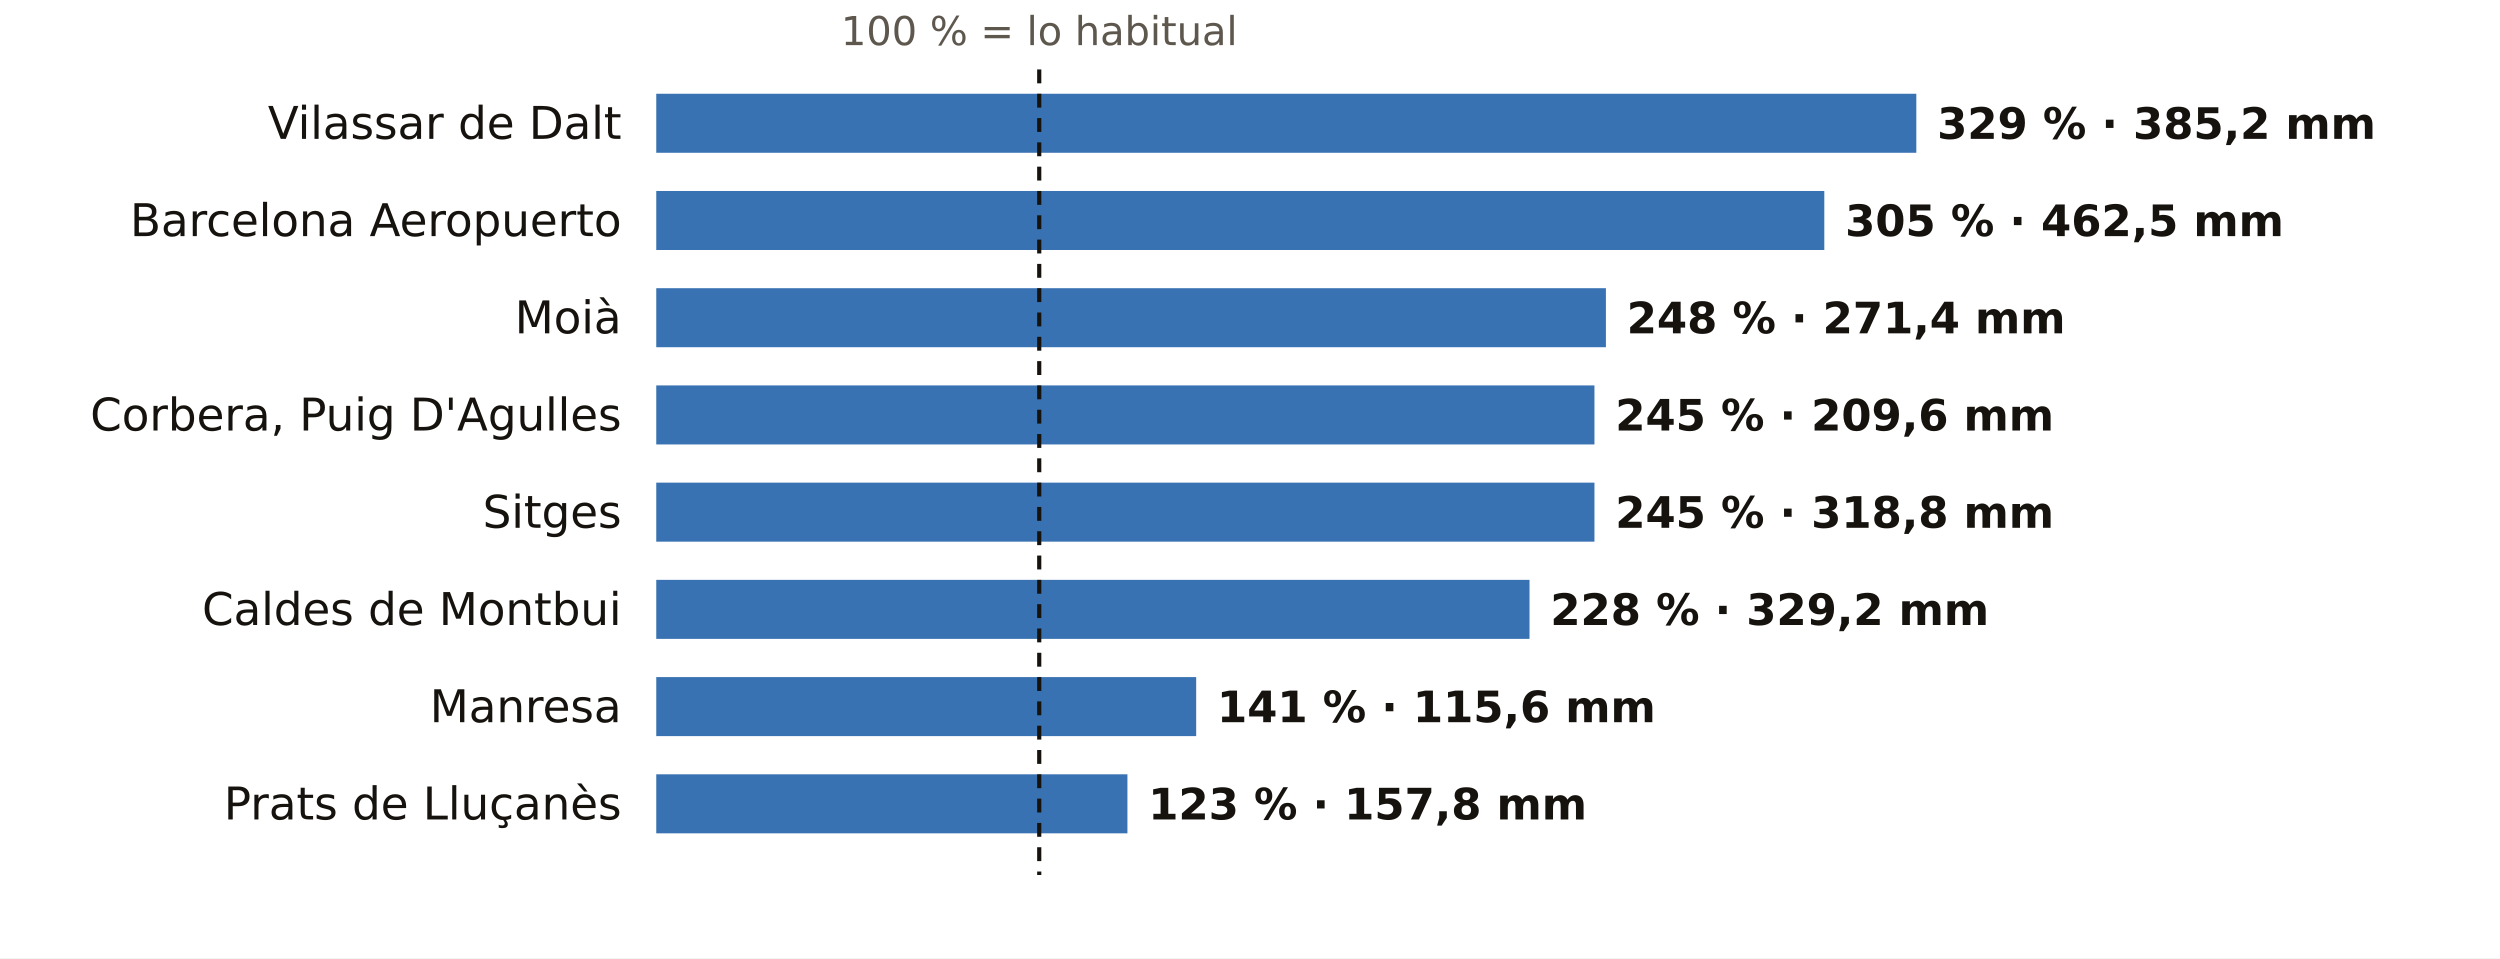
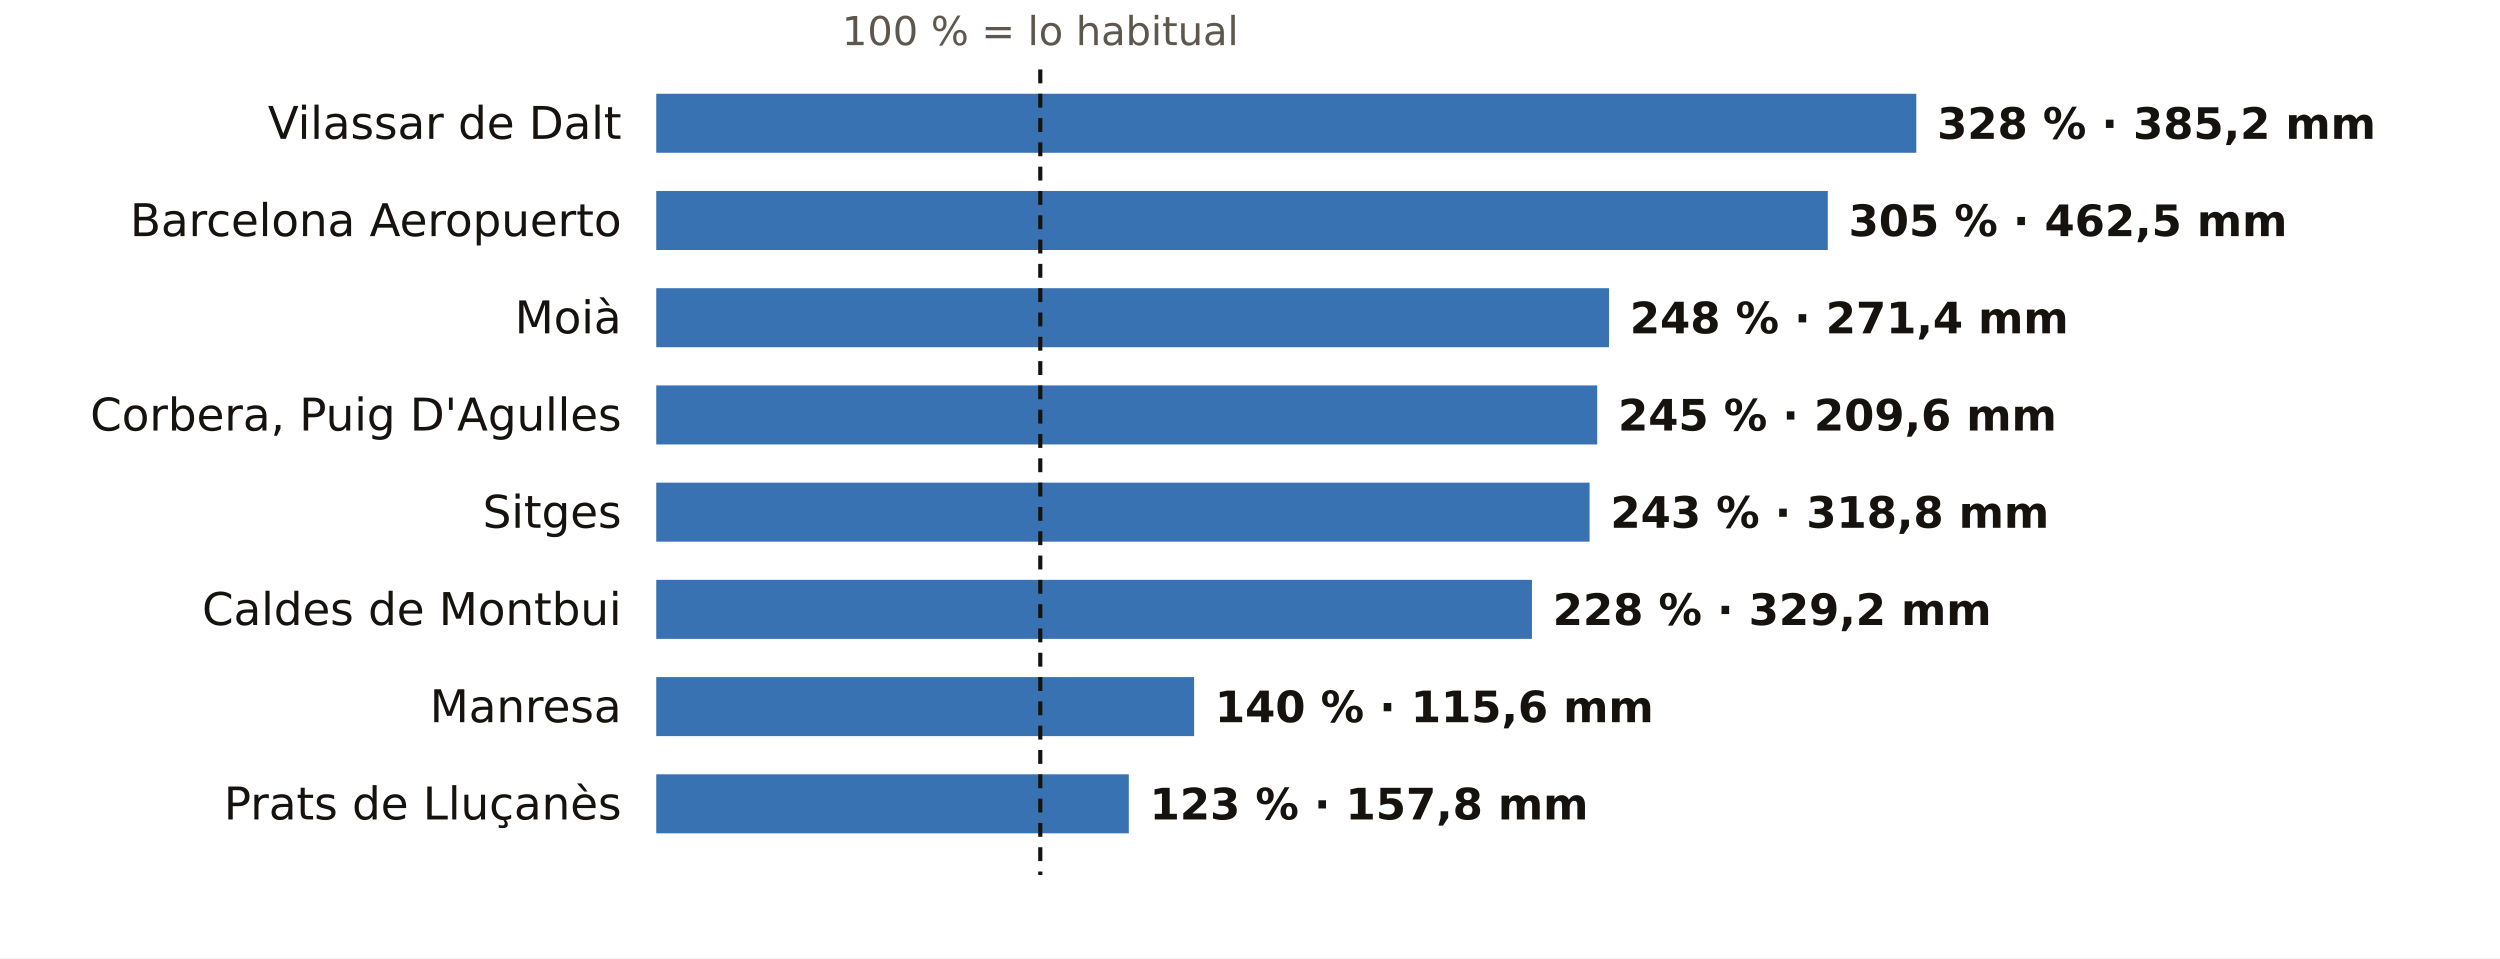
<svg xmlns="http://www.w3.org/2000/svg" viewBox="0 0 720 276" width="720" height="276" role="img" aria-label="El otoño en los pluviómetros de AEMET de Barcelona: % de lo habitual">
  <rect width="720" height="276" fill="#FFFFFF" />
-   <text x="299.3" y="13.0" font-size="11.5" fill="#5E574E" text-anchor="middle" font-weight="400" font-family="Public Sans, DejaVu Sans, Arial, sans-serif">100 % = lo habitual</text>
+   <text x="299.6" y="13.0" font-size="11.5" fill="#5E574E" text-anchor="middle" font-weight="400" font-family="Public Sans, DejaVu Sans, Arial, sans-serif">100 % = lo habitual</text>
  <text x="179.0" y="40.0" font-size="13" fill="#16130F" text-anchor="end" font-weight="500" font-family="Public Sans, DejaVu Sans, Arial, sans-serif">Vilassar de Dalt</text>
  <rect x="189" y="27" width="362.9" height="17" fill="#1F5FA8" opacity="0.88" />
-   <text x="557.9" y="40.0" font-size="12.5" fill="#16130F" text-anchor="start" font-weight="600" font-family="Public Sans, DejaVu Sans, Arial, sans-serif">329 % · 385,2 mm</text>
+   <text x="557.9" y="40.0" font-size="12.5" fill="#16130F" text-anchor="start" font-weight="600" font-family="Public Sans, DejaVu Sans, Arial, sans-serif">328 % · 385,2 mm</text>
  <text x="179.0" y="68.0" font-size="13" fill="#16130F" text-anchor="end" font-weight="500" font-family="Public Sans, DejaVu Sans, Arial, sans-serif">Barcelona Aeropuerto</text>
-   <rect x="189" y="55" width="336.4" height="17" fill="#1F5FA8" opacity="0.88" />
-   <text x="531.4" y="68.0" font-size="12.5" fill="#16130F" text-anchor="start" font-weight="600" font-family="Public Sans, DejaVu Sans, Arial, sans-serif">305 % · 462,5 mm</text>
+   <rect x="189" y="55" width="337.4" height="17" fill="#1F5FA8" opacity="0.88" />
+   <text x="532.4" y="68.0" font-size="12.5" fill="#16130F" text-anchor="start" font-weight="600" font-family="Public Sans, DejaVu Sans, Arial, sans-serif">305 % · 462,5 mm</text>
  <text x="179.0" y="96.0" font-size="13" fill="#16130F" text-anchor="end" font-weight="500" font-family="Public Sans, DejaVu Sans, Arial, sans-serif">Moià</text>
-   <rect x="189" y="83" width="273.5" height="17" fill="#1F5FA8" opacity="0.88" />
-   <text x="468.5" y="96.0" font-size="12.5" fill="#16130F" text-anchor="start" font-weight="600" font-family="Public Sans, DejaVu Sans, Arial, sans-serif">248 % · 271,4 mm</text>
+   <rect x="189" y="83" width="274.4" height="17" fill="#1F5FA8" opacity="0.88" />
+   <text x="469.4" y="96.0" font-size="12.5" fill="#16130F" text-anchor="start" font-weight="600" font-family="Public Sans, DejaVu Sans, Arial, sans-serif">248 % · 271,4 mm</text>
  <text x="179.0" y="124.0" font-size="13" fill="#16130F" text-anchor="end" font-weight="500" font-family="Public Sans, DejaVu Sans, Arial, sans-serif">Corbera, Puig D'Agulles</text>
-   <rect x="189" y="111" width="270.2" height="17" fill="#1F5FA8" opacity="0.88" />
-   <text x="465.2" y="124.0" font-size="12.5" fill="#16130F" text-anchor="start" font-weight="600" font-family="Public Sans, DejaVu Sans, Arial, sans-serif">245 % · 209,6 mm</text>
+   <rect x="189" y="111" width="271.0" height="17" fill="#1F5FA8" opacity="0.88" />
+   <text x="466.0" y="124.0" font-size="12.5" fill="#16130F" text-anchor="start" font-weight="600" font-family="Public Sans, DejaVu Sans, Arial, sans-serif">245 % · 209,6 mm</text>
  <text x="179.0" y="152.0" font-size="13" fill="#16130F" text-anchor="end" font-weight="500" font-family="Public Sans, DejaVu Sans, Arial, sans-serif">Sitges</text>
-   <rect x="189" y="139" width="270.2" height="17" fill="#1F5FA8" opacity="0.88" />
-   <text x="465.2" y="152.0" font-size="12.5" fill="#16130F" text-anchor="start" font-weight="600" font-family="Public Sans, DejaVu Sans, Arial, sans-serif">245 % · 318,8 mm</text>
+   <rect x="189" y="139" width="268.8" height="17" fill="#1F5FA8" opacity="0.88" />
+   <text x="463.8" y="152.0" font-size="12.5" fill="#16130F" text-anchor="start" font-weight="600" font-family="Public Sans, DejaVu Sans, Arial, sans-serif">243 % · 318,8 mm</text>
  <text x="179.0" y="180.0" font-size="13" fill="#16130F" text-anchor="end" font-weight="500" font-family="Public Sans, DejaVu Sans, Arial, sans-serif">Caldes de Montbui</text>
-   <rect x="189" y="167" width="251.5" height="17" fill="#1F5FA8" opacity="0.88" />
-   <text x="446.5" y="180.0" font-size="12.5" fill="#16130F" text-anchor="start" font-weight="600" font-family="Public Sans, DejaVu Sans, Arial, sans-serif">228 % · 329,2 mm</text>
+   <rect x="189" y="167" width="252.2" height="17" fill="#1F5FA8" opacity="0.88" />
+   <text x="447.2" y="180.0" font-size="12.5" fill="#16130F" text-anchor="start" font-weight="600" font-family="Public Sans, DejaVu Sans, Arial, sans-serif">228 % · 329,2 mm</text>
  <text x="179.0" y="208.0" font-size="13" fill="#16130F" text-anchor="end" font-weight="500" font-family="Public Sans, DejaVu Sans, Arial, sans-serif">Manresa</text>
-   <rect x="189" y="195" width="155.5" height="17" fill="#1F5FA8" opacity="0.88" />
-   <text x="350.5" y="208.0" font-size="12.5" fill="#16130F" text-anchor="start" font-weight="600" font-family="Public Sans, DejaVu Sans, Arial, sans-serif">141 % · 115,6 mm</text>
+   <rect x="189" y="195" width="154.9" height="17" fill="#1F5FA8" opacity="0.88" />
+   <text x="349.9" y="208.0" font-size="12.5" fill="#16130F" text-anchor="start" font-weight="600" font-family="Public Sans, DejaVu Sans, Arial, sans-serif">140 % · 115,6 mm</text>
  <text x="179.0" y="236.0" font-size="13" fill="#16130F" text-anchor="end" font-weight="500" font-family="Public Sans, DejaVu Sans, Arial, sans-serif">Prats de Lluçanès</text>
-   <rect x="189" y="223" width="135.7" height="17" fill="#1F5FA8" opacity="0.88" />
-   <text x="330.7" y="236.0" font-size="12.5" fill="#16130F" text-anchor="start" font-weight="600" font-family="Public Sans, DejaVu Sans, Arial, sans-serif">123 % · 157,8 mm</text>
-   <line x1="299.3" x2="299.3" y1="20" y2="252" stroke="#16130F" stroke-width="1.2" stroke-dasharray="4 3" />
+   <rect x="189" y="223" width="136.1" height="17" fill="#1F5FA8" opacity="0.88" />
+   <text x="331.1" y="236.0" font-size="12.5" fill="#16130F" text-anchor="start" font-weight="600" font-family="Public Sans, DejaVu Sans, Arial, sans-serif">123 % · 157,8 mm</text>
+   <line x1="299.6" x2="299.6" y1="20" y2="252" stroke="#16130F" stroke-width="1.2" stroke-dasharray="4 3" />
</svg>
